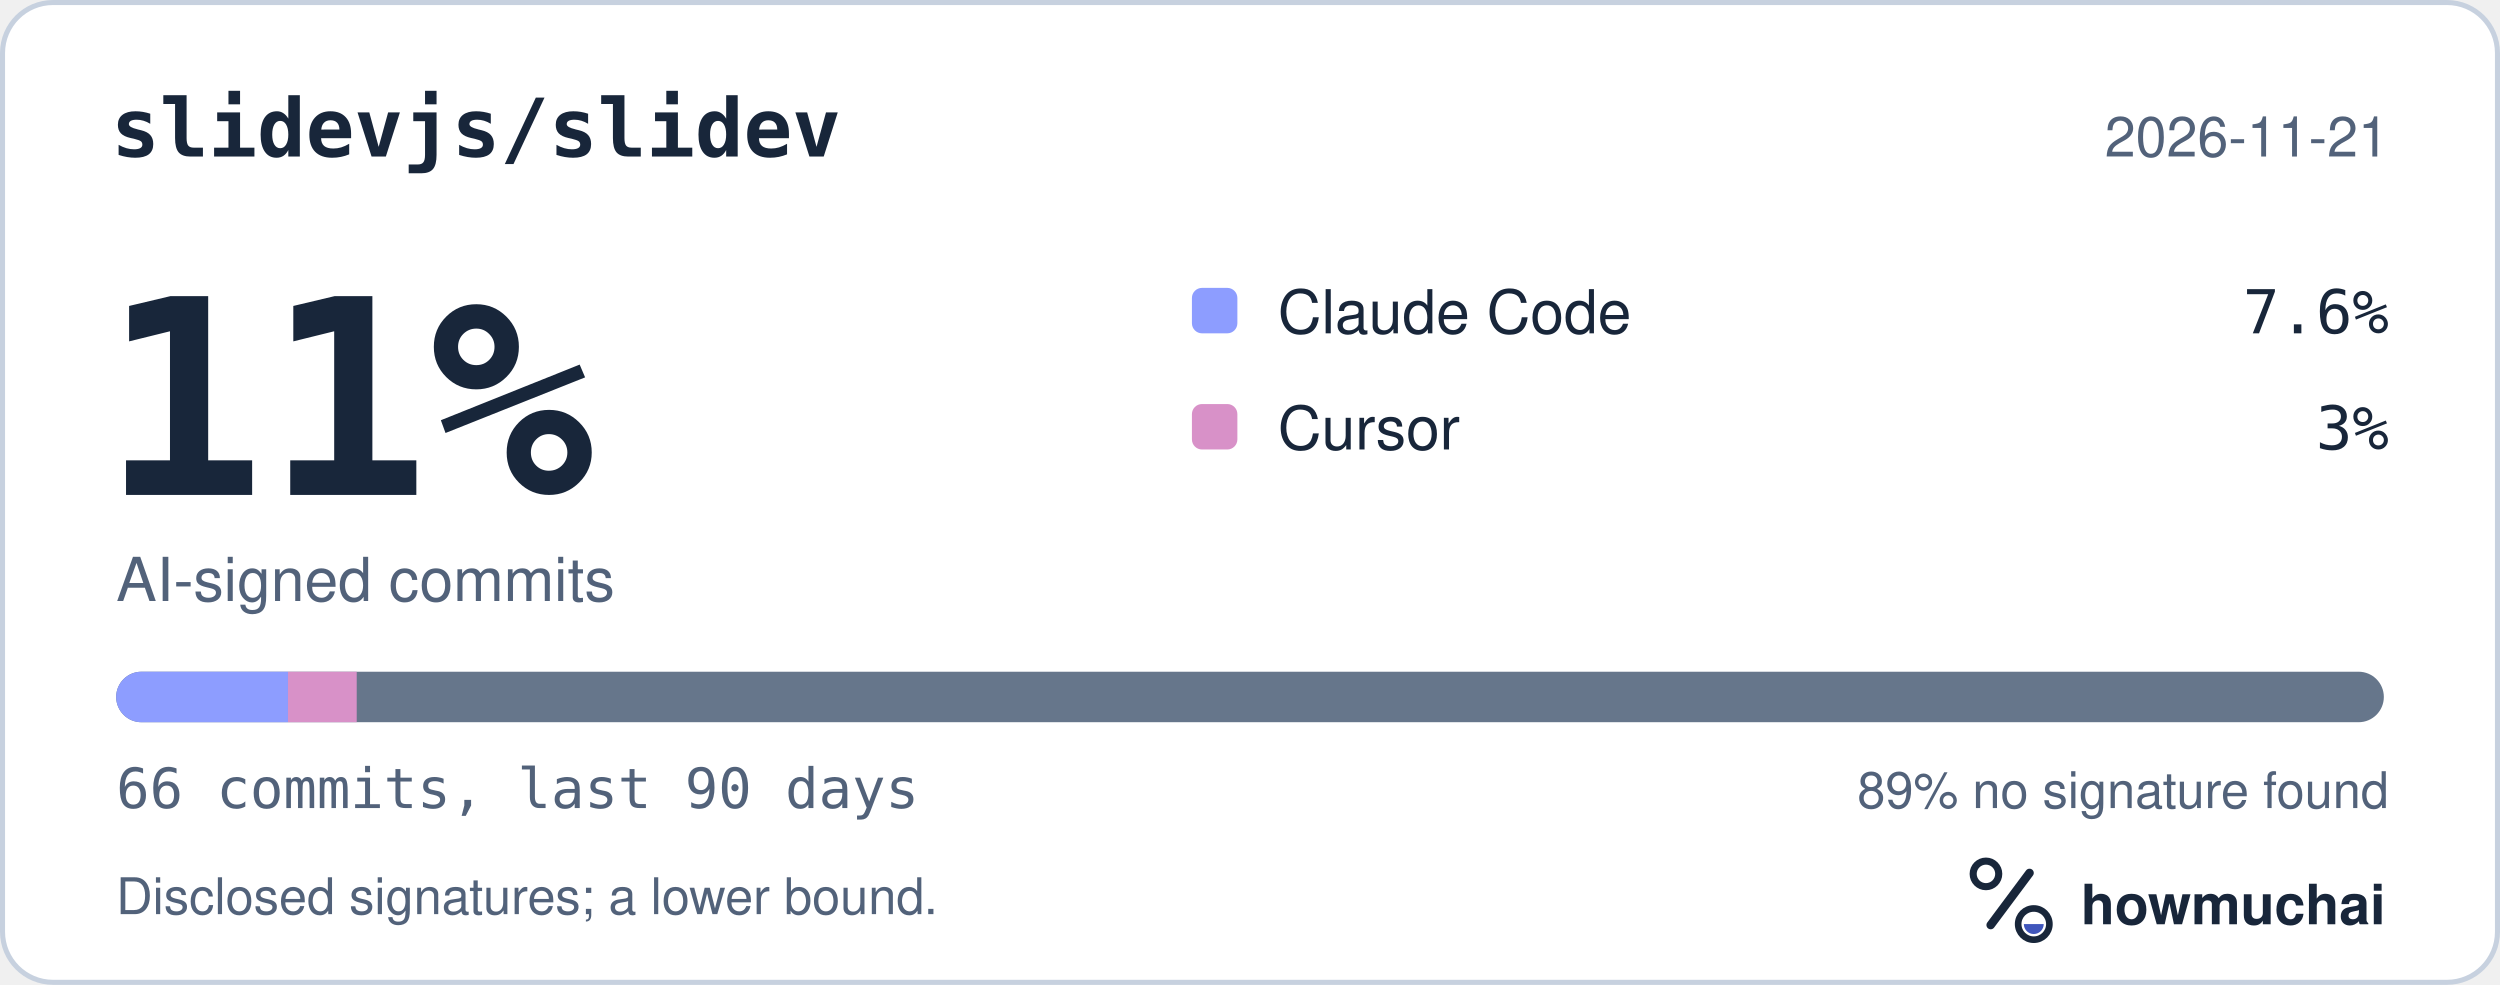
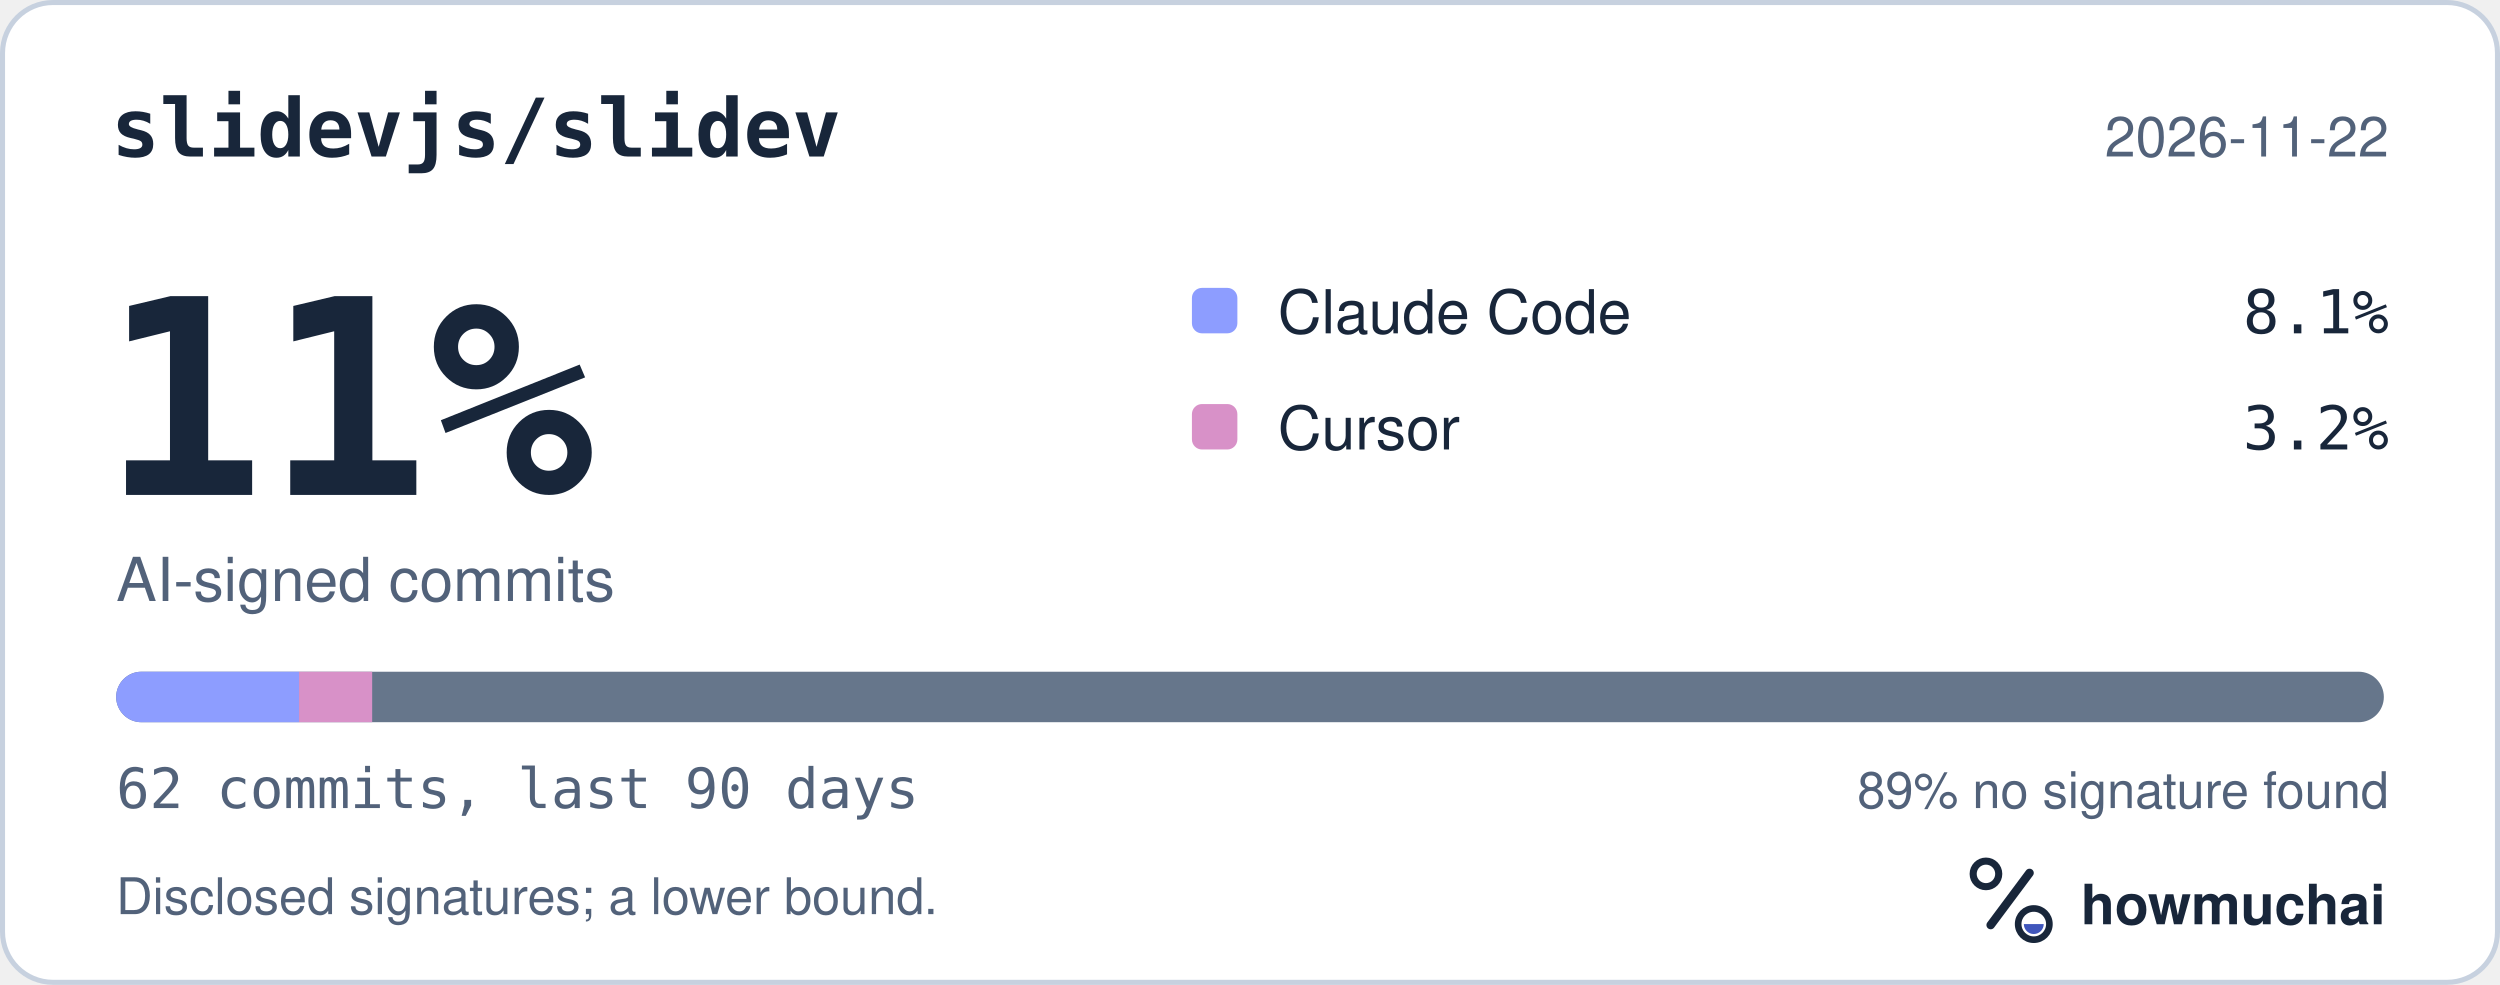
<svg xmlns="http://www.w3.org/2000/svg" width="495" height="195" viewBox="0 0 495 195" role="img" aria-labelledby="hm-t hm-d">
  <rect x="0.5" y="0.5" width="494" height="194" rx="10" fill="#FFFFFF" stroke="#C7D1DF" />
  <text x="22" y="31" fill="#18263A" font-family="ui-monospace, SF Mono, Menlo, Consolas, IBM Plex Mono, monospace" font-size="16" font-weight="600">slidevjs/slidev</text>
-   <text x="473" y="31" fill="#52627A" font-family="-apple-system, BlinkMacSystemFont, Segoe UI, Helvetica, Arial, Fira Sans, sans-serif" font-size="11" text-anchor="end">2026-11-21</text>
+   <text x="473" y="31" fill="#52627A" font-family="-apple-system, BlinkMacSystemFont, Segoe UI, Helvetica, Arial, Fira Sans, sans-serif" font-size="11" text-anchor="end">2026-11-22</text>
  <text x="20" y="98" fill="#18263A" font-family="ui-monospace, SF Mono, Menlo, Consolas, IBM Plex Mono, monospace" font-size="54" font-weight="700">11%</text>
  <text x="23" y="119" fill="#52627A" font-family="-apple-system, BlinkMacSystemFont, Segoe UI, Helvetica, Arial, Fira Sans, sans-serif" font-size="12">AI-signed commits</text>
  <rect x="236" y="57" width="9" height="9" rx="2" fill="#8D9DFF" />
  <text x="253" y="66" fill="#18263A" font-family="-apple-system, BlinkMacSystemFont, Segoe UI, Helvetica, Arial, Fira Sans, sans-serif" font-size="12">Claude Code</text>
-   <text x="473" y="66" fill="#18263A" font-family="ui-monospace, SF Mono, Menlo, Consolas, IBM Plex Mono, monospace" font-size="12" text-anchor="end">7.6%</text>
+   <text x="473" y="66" fill="#18263A" font-family="ui-monospace, SF Mono, Menlo, Consolas, IBM Plex Mono, monospace" font-size="12" text-anchor="end">8.1%</text>
  <rect x="236" y="80" width="9" height="9" rx="2" fill="#D891C8" />
  <text x="253" y="89" fill="#18263A" font-family="-apple-system, BlinkMacSystemFont, Segoe UI, Helvetica, Arial, Fira Sans, sans-serif" font-size="12">Cursor</text>
-   <text x="473" y="89" fill="#18263A" font-family="ui-monospace, SF Mono, Menlo, Consolas, IBM Plex Mono, monospace" font-size="12" text-anchor="end">3%</text>
+   <text x="473" y="89" fill="#18263A" font-family="ui-monospace, SF Mono, Menlo, Consolas, IBM Plex Mono, monospace" font-size="12" text-anchor="end">3.2%</text>
  <defs>
    <clipPath id="hm-bar">
      <rect x="23" y="133" width="449" height="10" rx="5" />
    </clipPath>
  </defs>
  <rect x="23" y="133" width="449" height="10" rx="5" fill="#66768B" />
  <g clip-path="url(#hm-bar)">
-     <rect x="23.00" y="133" width="34.02" height="10" fill="#8D9DFF" />
-     <rect x="57.02" y="133" width="13.61" height="10" fill="#D891C8" />
+     <rect x="23.00" y="133" width="36.21" height="10" fill="#8D9DFF" />
+     <rect x="59.21" y="133" width="14.48" height="10" fill="#D891C8" />
  </g>
-   <text x="23" y="160" fill="#52627A" font-family="ui-monospace, SF Mono, Menlo, Consolas, IBM Plex Mono, monospace" font-size="11">66 commits, last 90 days</text>
+   <text x="23" y="160" fill="#52627A" font-family="ui-monospace, SF Mono, Menlo, Consolas, IBM Plex Mono, monospace" font-size="11">62 commits, last 90 days</text>
  <text x="473" y="160" fill="#52627A" font-family="-apple-system, BlinkMacSystemFont, Segoe UI, Helvetica, Arial, Fira Sans, sans-serif" font-size="10" text-anchor="end">89% no signature found</text>
  <text x="23" y="181" fill="#52627A" font-family="-apple-system, BlinkMacSystemFont, Segoe UI, Helvetica, Arial, Fira Sans, sans-serif" font-size="10">Disclosed signatures; a lower bound.</text>
  <g transform="translate(386 166) scale(0.046875)">
    <circle cx="154" cy="150" r="54" fill="none" stroke="#18263A" stroke-width="30" />
    <path d="M174 366 338 146" fill="none" stroke="#18263A" stroke-width="36" stroke-linecap="round" />
    <circle cx="356" cy="362" r="66" fill="none" stroke="#18263A" stroke-width="28" />
    <path d="M314 362a42 42 0 0 0 84 0Z" fill="#4056BC" />
  </g>
  <text x="412" y="183" fill="#18263A" font-family="-apple-system, BlinkMacSystemFont, Segoe UI, Helvetica, Arial, Fira Sans, sans-serif" font-size="11" font-weight="650">howmuchai</text>
</svg>
